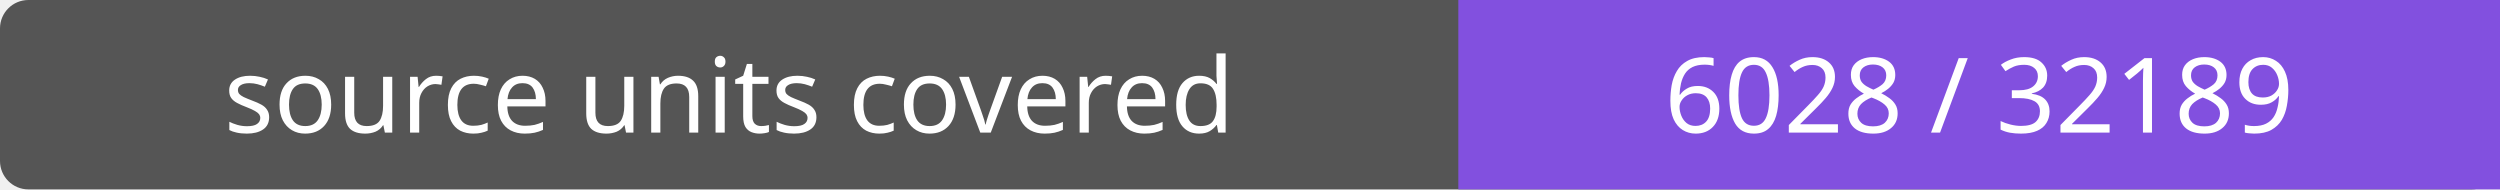
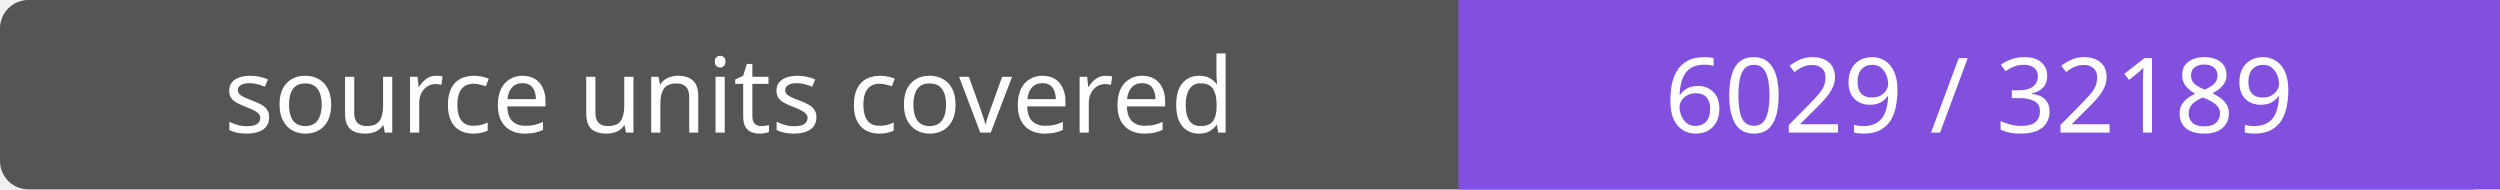
- <svg xmlns="http://www.w3.org/2000/svg" width="264" height="20" role="img" aria-label="source units covered: 6028 / 32189">
+ <svg xmlns="http://www.w3.org/2000/svg" width="264" height="20" role="img" aria-label="source units covered: 6029 / 32189">
  <rect width="264" height="20" rx="3" fill="#555" />
  <path fill="#8250df" d="M154 0h110v20H154z" />
  <g fill="#fff" text-anchor="middle" font-family="Verdana,sans-serif" font-size="11">
    <text x="77.0" y="14">source units covered</text>
-     <text x="209.0" y="14">6028 / 32189</text>
+     <text x="209.0" y="14">6029 / 32189</text>
  </g>
</svg>
